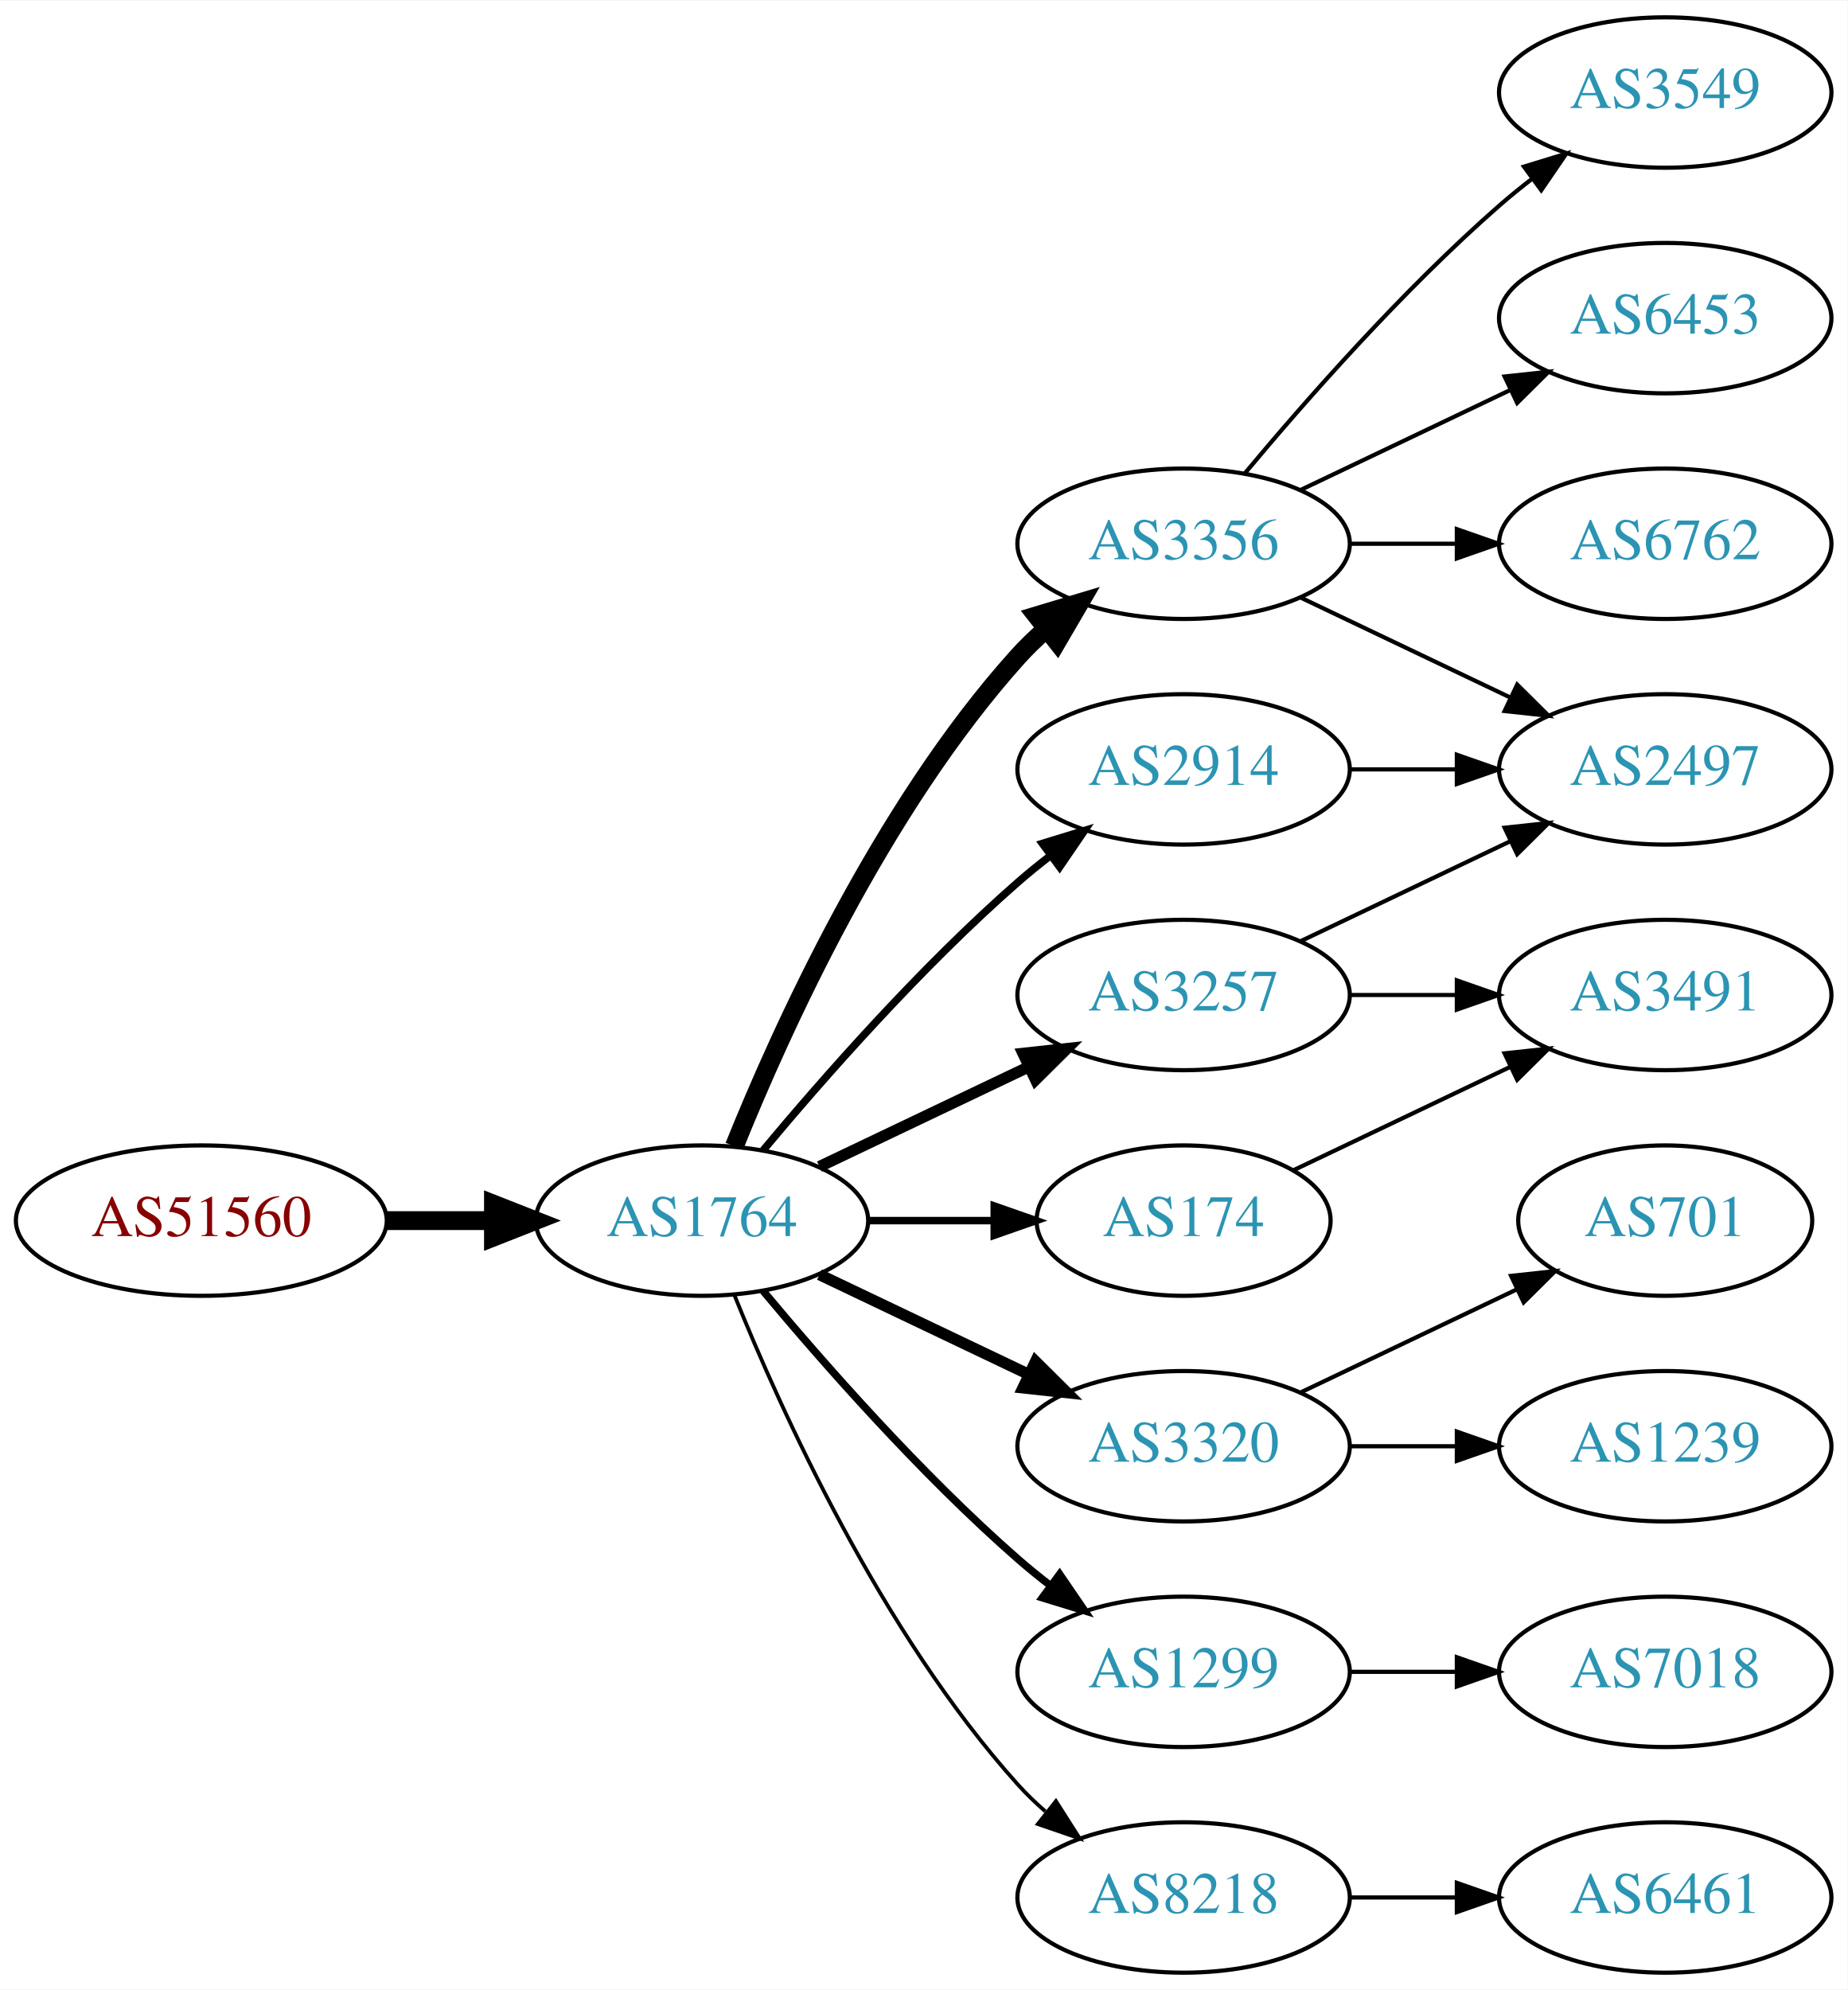
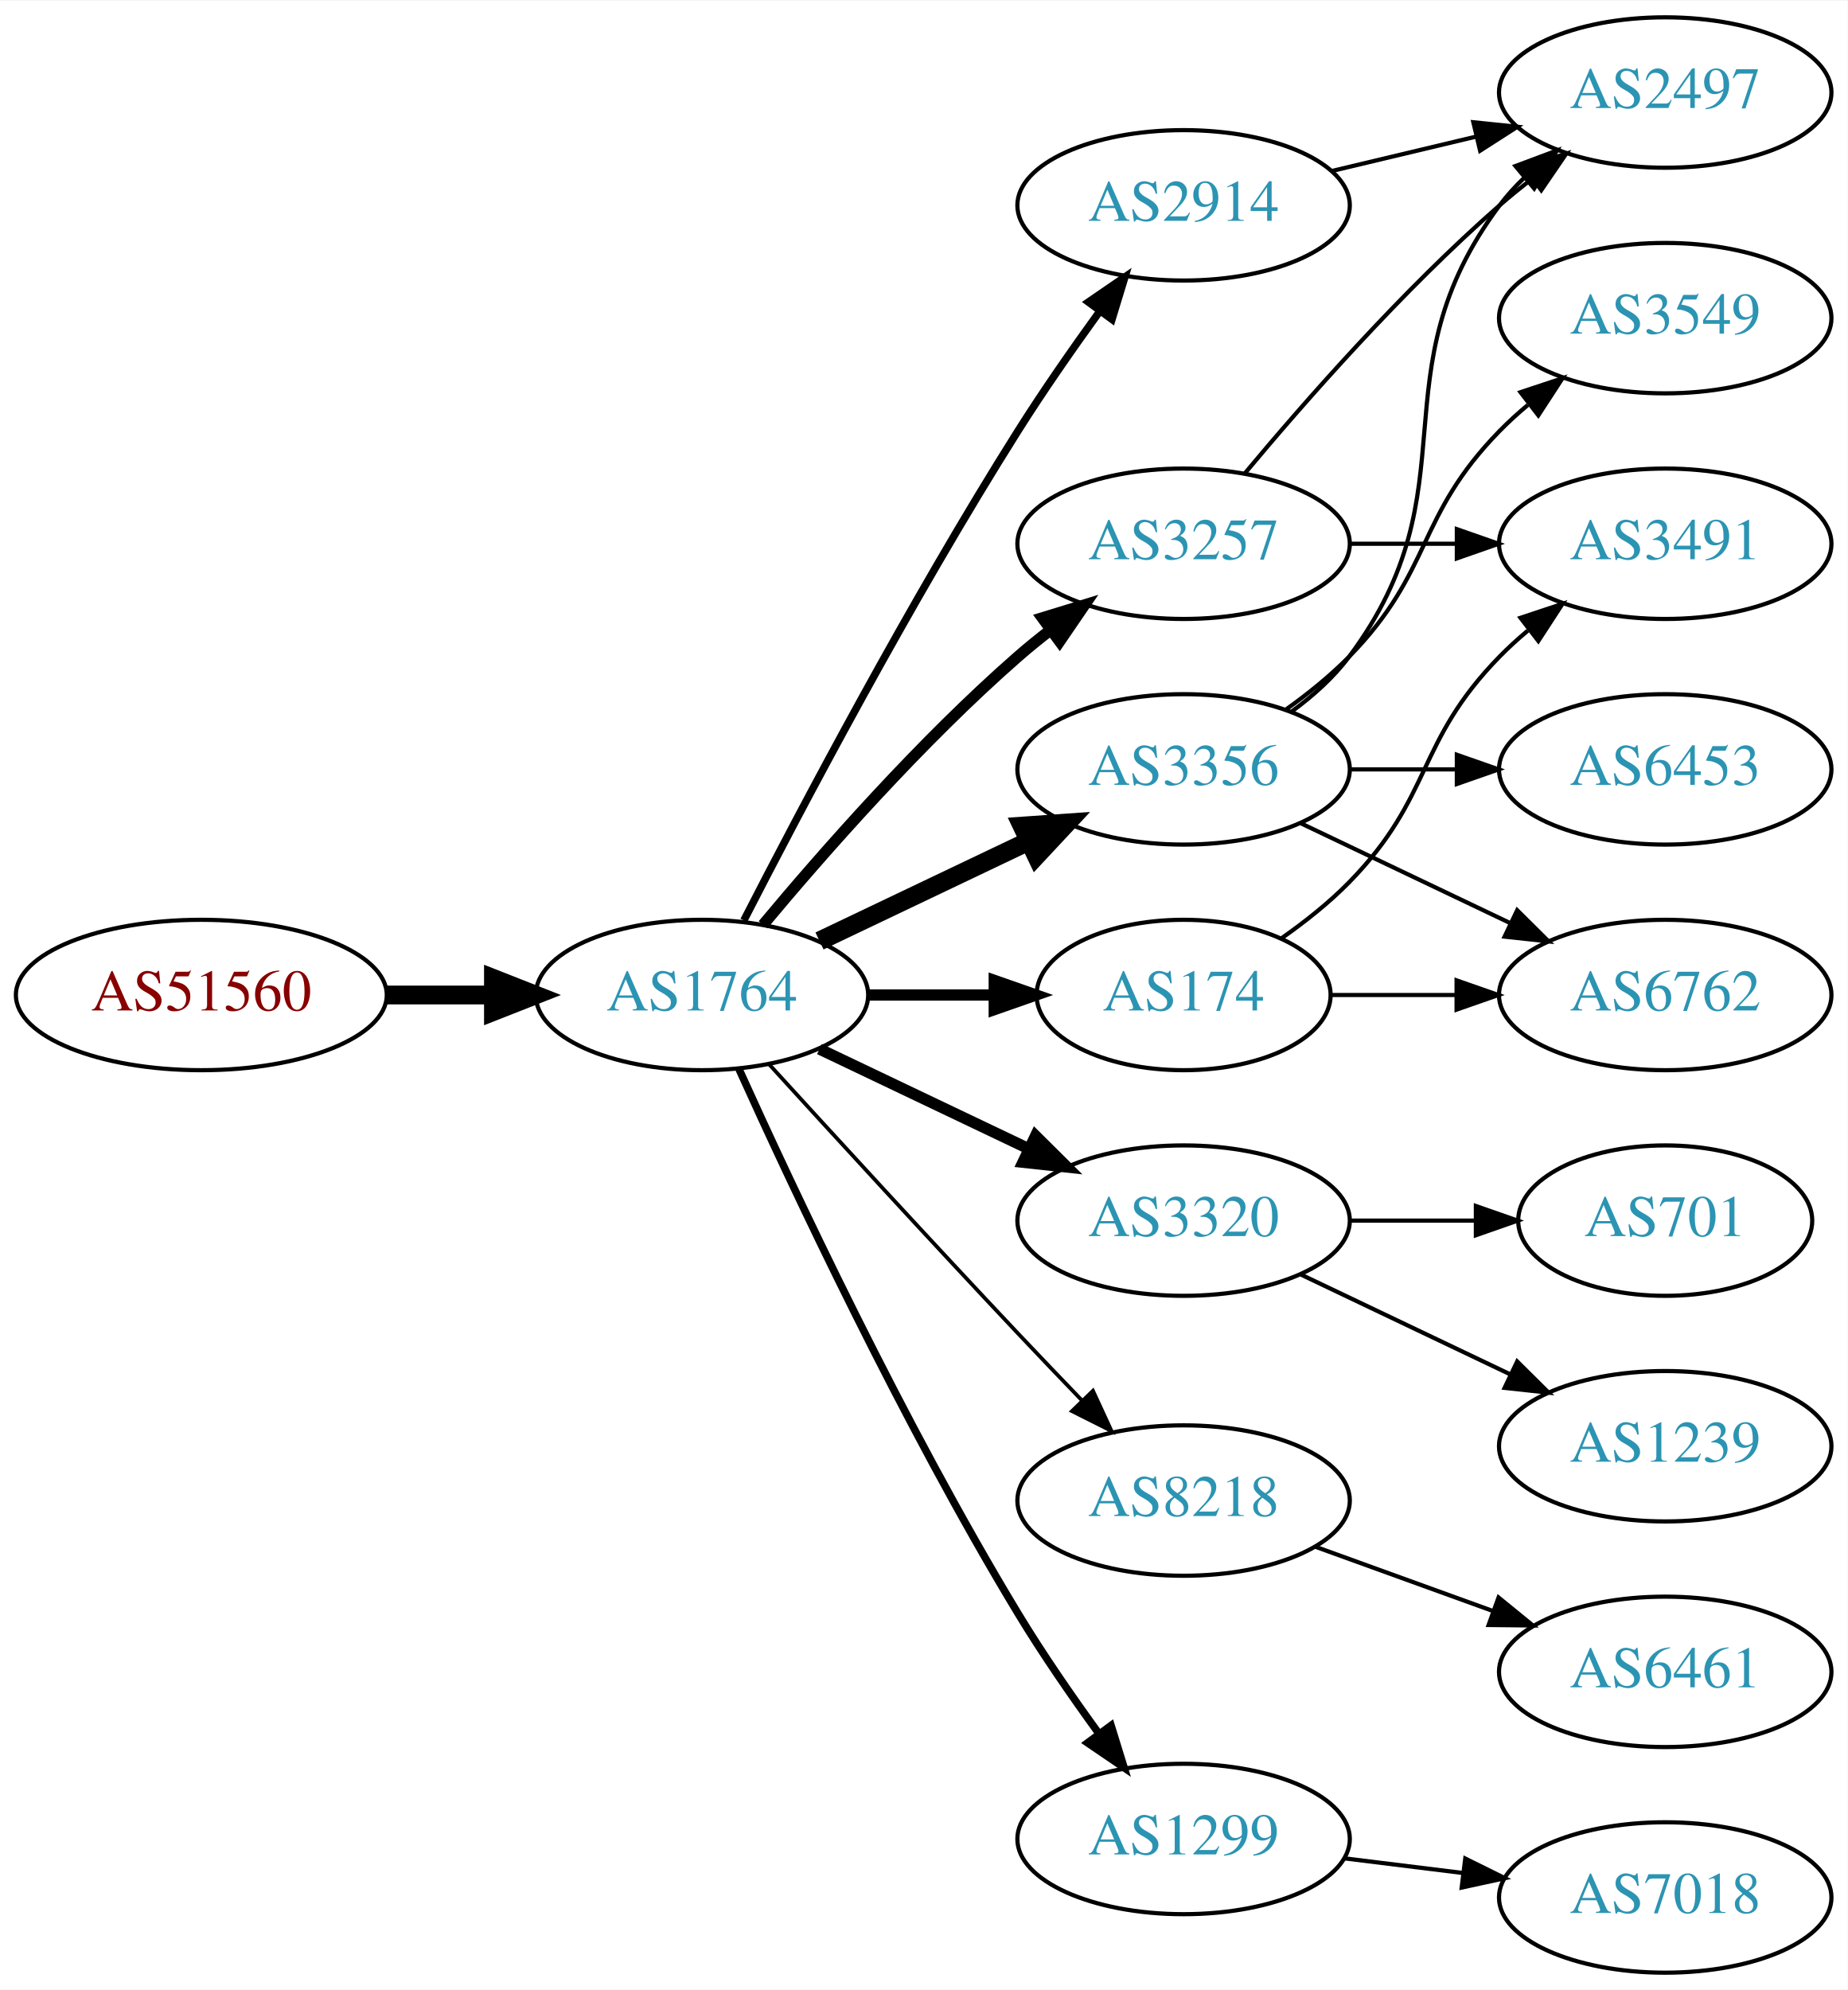
<svg xmlns="http://www.w3.org/2000/svg" xmlns:xlink="http://www.w3.org/1999/xlink" width="442pt" height="476pt" viewBox="0.00 0.00 442.27 476.00">
  <g id="graph0" class="graph" transform="scale(1 1) rotate(0) translate(4 472)">
    <polygon fill="white" stroke="none" points="-4,4 -4,-472 438.271,-472 438.271,4 -4,4" />
    <g id="node1" class="node">
      <g id="a_node1">
        <a xlink:href="/asn/51560" xlink:title="AS51560 ~ Greschitz Management GmbH [AT]">
-           <ellipse fill="#ffffff" stroke="black" cx="44.196" cy="-180" rx="44.393" ry="18" />
-           <text text-anchor="middle" x="44.196" y="-176.3" font-family="Times,serif" font-size="14.00" fill="#880000">AS51560</text>
+           <ellipse fill="#ffffff" stroke="black" cx="44.196" cy="-234" rx="44.393" ry="18" />
+           <text text-anchor="middle" x="44.196" y="-230.3" font-family="Times,serif" font-size="14.00" fill="#880000">AS51560</text>
        </a>
      </g>
    </g>
    <g id="node2" class="node">
      <g id="a_node2">
        <a xlink:href="/asn/1764" xlink:title="AS1764 ~ NEXTLAYER-AS [AT]">
-           <ellipse fill="#ffffff" stroke="black" cx="164.039" cy="-180" rx="39.794" ry="18" />
-           <text text-anchor="middle" x="164.039" y="-176.3" font-family="Times,serif" font-size="14.00" fill="#2c94b3">AS1764</text>
+           <ellipse fill="#ffffff" stroke="black" cx="164.039" cy="-234" rx="39.794" ry="18" />
+           <text text-anchor="middle" x="164.039" y="-230.3" font-family="Times,serif" font-size="14.00" fill="#2c94b3">AS1764</text>
        </a>
      </g>
    </g>
    <g id="edge1" class="edge">
-       <path fill="none" stroke="black" stroke-width="4.5" d="M88.407,-180C96.72,-180 105.482,-180 113.965,-180" />
-       <polygon fill="black" stroke="black" stroke-width="4.5" points="114.123,-183.938 124.123,-180 114.123,-176.063 114.123,-183.938" />
+       <path fill="none" stroke="black" stroke-width="4.5" d="M88.407,-234C96.72,-234 105.482,-234 113.965,-234" />
+       <polygon fill="black" stroke="black" stroke-width="4.5" points="114.123,-237.938 124.123,-234 114.123,-230.063 114.123,-237.938" />
    </g>
    <g id="node3" class="node">
      <g id="a_node3">
-         <a xlink:href="/asn/3356" xlink:title="AS3356 ~ Level 3 Parent, LLC [US]">
+         <a xlink:href="/asn/3257" xlink:title="AS3257 ~ GTT [DE]">
          <ellipse fill="#ffffff" stroke="black" cx="279.332" cy="-342" rx="39.794" ry="18" />
-           <text text-anchor="middle" x="279.332" y="-338.3" font-family="Times,serif" font-size="14.00" fill="#2c94b3">AS3356</text>
+           <text text-anchor="middle" x="279.332" y="-338.3" font-family="Times,serif" font-size="14.00" fill="#2c94b3">AS3257</text>
        </a>
      </g>
    </g>
    <g id="edge2" class="edge">
-       <path fill="none" stroke="black" stroke-width="4.5" d="M171.786,-197.787C182.837,-225.243 206.891,-278.578 239.685,-315 241.688,-317.224 243.906,-319.363 246.239,-321.397" />
-       <polygon fill="black" stroke="black" stroke-width="4.5" points="244.166,-324.777 254.458,-327.873 249.04,-318.591 244.166,-324.777" />
+       <path fill="none" stroke="black" stroke-width="2.7" d="M178.669,-250.817C192.951,-267.929 216.498,-294.745 239.685,-315 242.151,-317.154 244.789,-319.294 247.487,-321.372" />
+       <polygon fill="black" stroke="black" stroke-width="2.7" points="245.512,-324.264 255.641,-327.37 249.66,-318.625 245.512,-324.264" />
    </g>
    <g id="node4" class="node">
      <g id="a_node4">
-         <a xlink:href="/asn/3257" xlink:title="AS3257 ~ GTT [DE]">
-           <ellipse fill="#ffffff" stroke="black" cx="279.332" cy="-234" rx="39.794" ry="18" />
-           <text text-anchor="middle" x="279.332" y="-230.3" font-family="Times,serif" font-size="14.00" fill="#2c94b3">AS3257</text>
+         <a xlink:href="/asn/3320" xlink:title="AS3320 ~ DTAG [DE]">
+           <ellipse fill="#ffffff" stroke="black" cx="279.332" cy="-180" rx="39.794" ry="18" />
+           <text text-anchor="middle" x="279.332" y="-176.3" font-family="Times,serif" font-size="14.00" fill="#2c94b3">AS3320</text>
        </a>
      </g>
    </g>
    <g id="edge3" class="edge">
-       <path fill="none" stroke="black" stroke-width="2.7" d="M192.175,-192.934C207.169,-200.081 225.99,-209.052 242.213,-216.785" />
-       <polygon fill="black" stroke="black" stroke-width="2.7" points="240.884,-220.028 251.417,-221.171 243.895,-213.709 240.884,-220.028" />
+       <path fill="none" stroke="black" stroke-width="2.7" d="M192.175,-221.066C207.169,-213.919 225.99,-204.948 242.213,-197.215" />
+       <polygon fill="black" stroke="black" stroke-width="2.7" points="243.895,-200.291 251.417,-192.829 240.884,-193.972 243.895,-200.291" />
    </g>
    <g id="node5" class="node">
      <g id="a_node5">
-         <a xlink:href="/asn/2914" xlink:title="AS2914 ~ NTT America, Inc. [US]">
+         <a xlink:href="/asn/3356" xlink:title="AS3356 ~ Level 3 Parent, LLC [US]">
          <ellipse fill="#ffffff" stroke="black" cx="279.332" cy="-288" rx="39.794" ry="18" />
-           <text text-anchor="middle" x="279.332" y="-284.3" font-family="Times,serif" font-size="14.00" fill="#2c94b3">AS2914</text>
+           <text text-anchor="middle" x="279.332" y="-284.3" font-family="Times,serif" font-size="14.00" fill="#2c94b3">AS3356</text>
        </a>
      </g>
    </g>
    <g id="edge4" class="edge">
-       <path fill="none" stroke="black" stroke-width="1.8" d="M178.669,-196.817C192.951,-213.929 216.498,-240.745 239.685,-261 242.151,-263.154 244.789,-265.294 247.487,-267.372" />
-       <polygon fill="black" stroke="black" stroke-width="1.8" points="245.512,-270.264 255.641,-273.37 249.66,-264.625 245.512,-270.264" />
+       <path fill="none" stroke="black" stroke-width="4.5" d="M192.175,-246.934C207.169,-254.081 225.99,-263.052 242.213,-270.785" />
+       <polygon fill="black" stroke="black" stroke-width="4.5" points="240.695,-274.423 251.417,-275.171 244.084,-267.314 240.695,-274.423" />
    </g>
    <g id="node6" class="node">
      <g id="a_node6">
-         <a xlink:href="/asn/3320" xlink:title="AS3320 ~ DTAG [DE]">
-           <ellipse fill="#ffffff" stroke="black" cx="279.332" cy="-126" rx="39.794" ry="18" />
-           <text text-anchor="middle" x="279.332" y="-122.3" font-family="Times,serif" font-size="14.00" fill="#2c94b3">AS3320</text>
+         <a xlink:href="/asn/8218" xlink:title="AS8218 ~ legacy Neotelecoms [FR]">
+           <ellipse fill="#ffffff" stroke="black" cx="279.332" cy="-113" rx="39.794" ry="18" />
+           <text text-anchor="middle" x="279.332" y="-109.3" font-family="Times,serif" font-size="14.00" fill="#2c94b3">AS8218</text>
        </a>
      </g>
    </g>
    <g id="edge5" class="edge">
-       <path fill="none" stroke="black" stroke-width="2.7" d="M192.175,-167.066C207.169,-159.919 225.99,-150.948 242.213,-143.215" />
-       <polygon fill="black" stroke="black" stroke-width="2.7" points="243.895,-146.291 251.417,-138.829 240.884,-139.972 243.895,-146.291" />
+       <path fill="none" stroke="black" stroke-width="0.9" d="M180.08,-217.45C195.076,-201.005 218.817,-175.115 239.685,-153 244.583,-147.809 249.874,-142.282 254.923,-137.045" />
+       <polygon fill="black" stroke="black" stroke-width="0.9" points="257.636,-139.274 262.072,-129.653 252.604,-134.407 257.636,-139.274" />
    </g>
    <g id="node7" class="node">
      <g id="a_node7">
-         <a xlink:href="/asn/1299" xlink:title="AS1299 ~ Telia Carrier [EU]">
-           <ellipse fill="#ffffff" stroke="black" cx="279.332" cy="-72" rx="39.794" ry="18" />
-           <text text-anchor="middle" x="279.332" y="-68.3" font-family="Times,serif" font-size="14.00" fill="#2c94b3">AS1299</text>
+         <a xlink:href="/asn/174" xlink:title="AS174 ~ Cogent Communications [US]">
+           <ellipse fill="#ffffff" stroke="black" cx="279.332" cy="-234" rx="35.194" ry="18" />
+           <text text-anchor="middle" x="279.332" y="-230.3" font-family="Times,serif" font-size="14.00" fill="#2c94b3">AS174</text>
        </a>
      </g>
    </g>
    <g id="edge6" class="edge">
-       <path fill="none" stroke="black" stroke-width="1.8" d="M178.669,-163.183C192.951,-146.071 216.498,-119.255 239.685,-99 242.151,-96.846 244.789,-94.706 247.487,-92.628" />
-       <polygon fill="black" stroke="black" stroke-width="1.8" points="249.66,-95.375 255.641,-86.63 245.512,-89.736 249.66,-95.375" />
+       <path fill="none" stroke="black" stroke-width="2.7" d="M203.711,-234C213.416,-234 223.907,-234 233.87,-234" />
+       <polygon fill="black" stroke="black" stroke-width="2.7" points="234.006,-237.5 244.006,-234 234.006,-230.5 234.006,-237.5" />
    </g>
    <g id="node8" class="node">
      <g id="a_node8">
-         <a xlink:href="/asn/8218" xlink:title="AS8218 ~ legacy Neotelecoms [FR]">
-           <ellipse fill="#ffffff" stroke="black" cx="279.332" cy="-18" rx="39.794" ry="18" />
-           <text text-anchor="middle" x="279.332" y="-14.3" font-family="Times,serif" font-size="14.00" fill="#2c94b3">AS8218</text>
+         <a xlink:href="/asn/2914" xlink:title="AS2914 ~ NTT America, Inc. [US]">
+           <ellipse fill="#ffffff" stroke="black" cx="279.332" cy="-423" rx="39.794" ry="18" />
+           <text text-anchor="middle" x="279.332" y="-419.3" font-family="Times,serif" font-size="14.00" fill="#2c94b3">AS2914</text>
        </a>
      </g>
    </g>
    <g id="edge7" class="edge">
-       <path fill="none" stroke="black" stroke-width="0.9" d="M171.786,-162.213C182.837,-134.757 206.891,-81.422 239.685,-45 241.688,-42.776 243.906,-40.637 246.239,-38.603" />
-       <polygon fill="black" stroke="black" stroke-width="0.9" points="248.769,-41.065 254.458,-32.127 244.437,-35.567 248.769,-41.065" />
+       <path fill="none" stroke="black" stroke-width="1.8" d="M174.065,-251.852C187.501,-278.055 213.95,-328.237 239.685,-369 245.748,-378.604 252.868,-388.813 259.333,-397.739" />
+       <polygon fill="black" stroke="black" stroke-width="1.8" points="256.54,-399.848 265.276,-405.843 262.185,-395.709 256.54,-399.848" />
    </g>
    <g id="node9" class="node">
      <g id="a_node9">
-         <a xlink:href="/asn/174" xlink:title="AS174 ~ Cogent Communications [US]">
-           <ellipse fill="#ffffff" stroke="black" cx="279.332" cy="-180" rx="35.194" ry="18" />
-           <text text-anchor="middle" x="279.332" y="-176.3" font-family="Times,serif" font-size="14.00" fill="#2c94b3">AS174</text>
+         <a xlink:href="/asn/1299" xlink:title="AS1299 ~ Telia Carrier [EU]">
+           <ellipse fill="#ffffff" stroke="black" cx="279.332" cy="-32" rx="39.794" ry="18" />
+           <text text-anchor="middle" x="279.332" y="-28.3" font-family="Times,serif" font-size="14.00" fill="#2c94b3">AS1299</text>
        </a>
      </g>
    </g>
    <g id="edge8" class="edge">
-       <path fill="none" stroke="black" stroke-width="1.8" d="M203.711,-180C213.416,-180 223.907,-180 233.87,-180" />
-       <polygon fill="black" stroke="black" stroke-width="1.8" points="234.006,-183.5 244.006,-180 234.006,-176.5 234.006,-183.5" />
+       <path fill="none" stroke="black" stroke-width="1.8" d="M172.926,-216.215C185.703,-187.94 212.273,-131.303 239.685,-86 245.565,-76.283 252.642,-66.048 259.125,-57.132" />
+       <polygon fill="black" stroke="black" stroke-width="1.8" points="261.971,-59.171 265.1,-49.049 256.341,-55.01 261.971,-59.171" />
+     </g>
+     <g id="node13" class="node">
+       <g id="a_node13">
+         <a xlink:href="/asn/2497" xlink:title="AS2497 ~ Internet Initiative Japan Inc. [JP]">
+           <ellipse fill="#ffffff" stroke="black" cx="394.625" cy="-450" rx="39.794" ry="18" />
+           <text text-anchor="middle" x="394.625" y="-446.3" font-family="Times,serif" font-size="14.00" fill="#2c94b3">AS2497</text>
+         </a>
+       </g>
+     </g>
+     <g id="edge15" class="edge">
+       <path fill="none" stroke="black" d="M293.962,-358.817C308.244,-375.929 331.791,-402.745 354.978,-423 357.444,-425.154 360.082,-427.294 362.78,-429.372" />
+       <polygon fill="black" stroke="black" points="360.805,-432.264 370.934,-435.37 364.953,-426.625 360.805,-432.264" />
+     </g>
+     <g id="node16" class="node">
+       <g id="a_node16">
+         <a xlink:href="/asn/3491" xlink:title="AS3491 ~ PCCW Global, Inc. [US]">
+           <ellipse fill="#ffffff" stroke="black" cx="394.625" cy="-342" rx="39.794" ry="18" />
+           <text text-anchor="middle" x="394.625" y="-338.3" font-family="Times,serif" font-size="14.00" fill="#2c94b3">AS3491</text>
+         </a>
+       </g>
+     </g>
+     <g id="edge16" class="edge">
+       <path fill="none" stroke="black" d="M319.004,-342C327.207,-342 335.971,-342 344.503,-342" />
+       <polygon fill="black" stroke="black" points="344.742,-345.5 354.742,-342 344.742,-338.5 344.742,-345.5" />
    </g>
    <g id="node10" class="node">
      <g id="a_node10">
-         <a xlink:href="/asn/3549" xlink:title="AS3549 ~ Level 3 Parent, LLC [US]">
-           <ellipse fill="#ffffff" stroke="black" cx="394.625" cy="-450" rx="39.794" ry="18" />
-           <text text-anchor="middle" x="394.625" y="-446.3" font-family="Times,serif" font-size="14.00" fill="#2c94b3">AS3549</text>
+         <a xlink:href="/asn/1239" xlink:title="AS1239 ~ Sprint [US]">
+           <ellipse fill="#ffffff" stroke="black" cx="394.625" cy="-126" rx="39.794" ry="18" />
+           <text text-anchor="middle" x="394.625" y="-122.3" font-family="Times,serif" font-size="14.00" fill="#2c94b3">AS1239</text>
        </a>
      </g>
    </g>
    <g id="edge9" class="edge">
-       <path fill="none" stroke="black" d="M293.962,-358.817C308.244,-375.929 331.791,-402.745 354.978,-423 357.444,-425.154 360.082,-427.294 362.78,-429.372" />
-       <polygon fill="black" stroke="black" points="360.805,-432.264 370.934,-435.37 364.953,-426.625 360.805,-432.264" />
+       <path fill="none" stroke="black" d="M307.468,-167.066C322.462,-159.919 341.283,-150.948 357.506,-143.215" />
+       <polygon fill="black" stroke="black" points="359.188,-146.291 366.71,-138.829 356.177,-139.972 359.188,-146.291" />
    </g>
    <g id="node11" class="node">
      <g id="a_node11">
-         <a xlink:href="/asn/6453" xlink:title="AS6453 ~ TATA COMMUNICATIONS (AMERICA) INC [US]">
-           <ellipse fill="#ffffff" stroke="black" cx="394.625" cy="-396" rx="39.794" ry="18" />
-           <text text-anchor="middle" x="394.625" y="-392.3" font-family="Times,serif" font-size="14.00" fill="#2c94b3">AS6453</text>
-         </a>
-       </g>
-     </g>
-     <g id="edge10" class="edge">
-       <path fill="none" stroke="black" d="M307.468,-354.934C322.462,-362.081 341.283,-371.052 357.506,-378.785" />
-       <polygon fill="black" stroke="black" points="356.177,-382.028 366.71,-383.171 359.188,-375.709 356.177,-382.028" />
-     </g>
-     <g id="node12" class="node">
-       <g id="a_node12">
-         <a xlink:href="/asn/2497" xlink:title="AS2497 ~ Internet Initiative Japan Inc. [JP]">
-           <ellipse fill="#ffffff" stroke="black" cx="394.625" cy="-288" rx="39.794" ry="18" />
-           <text text-anchor="middle" x="394.625" y="-284.3" font-family="Times,serif" font-size="14.00" fill="#2c94b3">AS2497</text>
-         </a>
-       </g>
-     </g>
-     <g id="edge11" class="edge">
-       <path fill="none" stroke="black" d="M307.468,-329.066C322.462,-321.919 341.283,-312.948 357.506,-305.215" />
-       <polygon fill="black" stroke="black" points="359.188,-308.291 366.71,-300.829 356.177,-301.972 359.188,-308.291" />
-     </g>
-     <g id="node13" class="node">
-       <g id="a_node13">
-         <a xlink:href="/asn/6762" xlink:title="AS6762 ~ TELECOM ITALIA SPARKLE S.p.A. [IT]">
-           <ellipse fill="#ffffff" stroke="black" cx="394.625" cy="-342" rx="39.794" ry="18" />
-           <text text-anchor="middle" x="394.625" y="-338.3" font-family="Times,serif" font-size="14.00" fill="#2c94b3">AS6762</text>
-         </a>
-       </g>
-     </g>
-     <g id="edge12" class="edge">
-       <path fill="none" stroke="black" d="M319.004,-342C327.207,-342 335.971,-342 344.503,-342" />
-       <polygon fill="black" stroke="black" points="344.742,-345.5 354.742,-342 344.742,-338.5 344.742,-345.5" />
-     </g>
-     <g id="edge13" class="edge">
-       <path fill="none" stroke="black" d="M307.468,-246.934C322.462,-254.081 341.283,-263.052 357.506,-270.785" />
-       <polygon fill="black" stroke="black" points="356.177,-274.028 366.71,-275.171 359.188,-267.709 356.177,-274.028" />
-     </g>
-     <g id="node14" class="node">
-       <g id="a_node14">
-         <a xlink:href="/asn/3491" xlink:title="AS3491 ~ PCCW Global, Inc. [US]">
-           <ellipse fill="#ffffff" stroke="black" cx="394.625" cy="-234" rx="39.794" ry="18" />
-           <text text-anchor="middle" x="394.625" y="-230.3" font-family="Times,serif" font-size="14.00" fill="#2c94b3">AS3491</text>
-         </a>
-       </g>
-     </g>
-     <g id="edge14" class="edge">
-       <path fill="none" stroke="black" d="M319.004,-234C327.207,-234 335.971,-234 344.503,-234" />
-       <polygon fill="black" stroke="black" points="344.742,-237.5 354.742,-234 344.742,-230.5 344.742,-237.5" />
-     </g>
-     <g id="edge20" class="edge">
-       <path fill="none" stroke="black" d="M319.004,-288C327.207,-288 335.971,-288 344.503,-288" />
-       <polygon fill="black" stroke="black" points="344.742,-291.5 354.742,-288 344.742,-284.5 344.742,-291.5" />
-     </g>
-     <g id="node15" class="node">
-       <g id="a_node15">
        <a xlink:href="/asn/701" xlink:title="AS701 ~ UUNET [US]">
          <ellipse fill="#ffffff" stroke="black" cx="394.625" cy="-180" rx="35.194" ry="18" />
          <text text-anchor="middle" x="394.625" y="-176.3" font-family="Times,serif" font-size="14.00" fill="#2c94b3">AS701</text>
        </a>
      </g>
    </g>
-     <g id="edge15" class="edge">
-       <path fill="none" stroke="black" d="M307.468,-138.934C322.9,-146.29 342.385,-155.577 358.92,-163.459" />
-       <polygon fill="black" stroke="black" points="357.729,-166.768 368.262,-167.911 360.741,-160.449 357.729,-166.768" />
-     </g>
-     <g id="node16" class="node">
-       <g id="a_node16">
-         <a xlink:href="/asn/1239" xlink:title="AS1239 ~ Sprint [US]">
-           <ellipse fill="#ffffff" stroke="black" cx="394.625" cy="-126" rx="39.794" ry="18" />
-           <text text-anchor="middle" x="394.625" y="-122.3" font-family="Times,serif" font-size="14.00" fill="#2c94b3">AS1239</text>
-         </a>
-       </g>
-     </g>
-     <g id="edge16" class="edge">
-       <path fill="none" stroke="black" d="M319.004,-126C327.207,-126 335.971,-126 344.503,-126" />
-       <polygon fill="black" stroke="black" points="344.742,-129.5 354.742,-126 344.742,-122.5 344.742,-129.5" />
+     <g id="edge10" class="edge">
+       <path fill="none" stroke="black" d="M319.004,-180C328.709,-180 339.2,-180 349.163,-180" />
+       <polygon fill="black" stroke="black" points="349.299,-183.5 359.299,-180 349.299,-176.5 349.299,-183.5" />
+     </g>
+     <g id="node12" class="node">
+       <g id="a_node12">
+         <a xlink:href="/asn/3549" xlink:title="AS3549 ~ Level 3 Parent, LLC [US]">
+           <ellipse fill="#ffffff" stroke="black" cx="394.625" cy="-396" rx="39.794" ry="18" />
+           <text text-anchor="middle" x="394.625" y="-392.3" font-family="Times,serif" font-size="14.00" fill="#2c94b3">AS3549</text>
+         </a>
+       </g>
+     </g>
+     <g id="edge11" class="edge">
+       <path fill="none" stroke="black" d="M303.926,-302.389C309.182,-306.148 314.513,-310.437 318.978,-315 339.151,-335.617 334.806,-348.383 354.978,-369 357.071,-371.139 359.354,-373.218 361.731,-375.21" />
+       <polygon fill="black" stroke="black" points="359.974,-378.275 370.031,-381.611 364.249,-372.732 359.974,-378.275" />
+     </g>
+     <g id="edge12" class="edge">
+       <path fill="none" stroke="black" d="M305.262,-301.882C310.338,-305.611 315.256,-310.016 318.978,-315 349.249,-355.542 324.707,-382.458 354.978,-423 356.723,-425.336 358.73,-427.545 360.893,-429.617" />
+       <polygon fill="black" stroke="black" points="358.771,-432.405 368.694,-436.118 363.253,-427.027 358.771,-432.405" />
+     </g>
+     <g id="node14" class="node">
+       <g id="a_node14">
+         <a xlink:href="/asn/6762" xlink:title="AS6762 ~ TELECOM ITALIA SPARKLE S.p.A. [IT]">
+           <ellipse fill="#ffffff" stroke="black" cx="394.625" cy="-234" rx="39.794" ry="18" />
+           <text text-anchor="middle" x="394.625" y="-230.3" font-family="Times,serif" font-size="14.00" fill="#2c94b3">AS6762</text>
+         </a>
+       </g>
+     </g>
+     <g id="edge13" class="edge">
+       <path fill="none" stroke="black" d="M307.468,-275.066C322.462,-267.919 341.283,-258.948 357.506,-251.215" />
+       <polygon fill="black" stroke="black" points="359.188,-254.291 366.71,-246.829 356.177,-247.972 359.188,-254.291" />
+     </g>
+     <g id="node15" class="node">
+       <g id="a_node15">
+         <a xlink:href="/asn/6453" xlink:title="AS6453 ~ TATA COMMUNICATIONS (AMERICA) INC [US]">
+           <ellipse fill="#ffffff" stroke="black" cx="394.625" cy="-288" rx="39.794" ry="18" />
+           <text text-anchor="middle" x="394.625" y="-284.3" font-family="Times,serif" font-size="14.00" fill="#2c94b3">AS6453</text>
+         </a>
+       </g>
+     </g>
+     <g id="edge14" class="edge">
+       <path fill="none" stroke="black" d="M319.004,-288C327.207,-288 335.971,-288 344.503,-288" />
+       <polygon fill="black" stroke="black" points="344.742,-291.5 354.742,-288 344.742,-284.5 344.742,-291.5" />
+     </g>
+     <g id="node17" class="node">
+       <g id="a_node17">
+         <a xlink:href="/asn/6461" xlink:title="AS6461 ~ Zayo Bandwidth [US]">
+           <ellipse fill="#ffffff" stroke="black" cx="394.625" cy="-72" rx="39.794" ry="18" />
+           <text text-anchor="middle" x="394.625" y="-68.3" font-family="Times,serif" font-size="14.00" fill="#2c94b3">AS6461</text>
+         </a>
+       </g>
+     </g>
+     <g id="edge17" class="edge">
+       <path fill="none" stroke="black" d="M310.99,-101.905C323.963,-97.21 339.256,-91.676 353.137,-86.652" />
+       <polygon fill="black" stroke="black" points="354.729,-89.798 362.941,-83.104 352.347,-83.216 354.729,-89.798" />
+     </g>
+     <g id="edge19" class="edge">
+       <path fill="none" stroke="black" d="M314.631,-234C324.008,-234 334.358,-234 344.393,-234" />
+       <polygon fill="black" stroke="black" points="344.681,-237.5 354.681,-234 344.681,-230.5 344.681,-237.5" />
+     </g>
+     <g id="edge18" class="edge">
+       <path fill="none" stroke="black" d="M302.714,-247.532C308.356,-251.49 314.17,-256.086 318.978,-261 339.151,-281.617 334.806,-294.383 354.978,-315 357.071,-317.139 359.354,-319.218 361.731,-321.21" />
+       <polygon fill="black" stroke="black" points="359.974,-324.275 370.031,-327.611 364.249,-318.732 359.974,-324.275" />
+     </g>
+     <g id="edge20" class="edge">
+       <path fill="none" stroke="black" d="M314.939,-431.248C325.81,-433.838 337.964,-436.735 349.407,-439.462" />
+       <polygon fill="black" stroke="black" points="348.69,-442.889 359.229,-441.803 350.313,-436.08 348.69,-442.889" />
    </g>
    <g id="node18" class="node">
      <g id="a_node18">
        <a xlink:href="/asn/7018" xlink:title="AS7018 ~ AT&amp;T Services, Inc. [US]">
-           <ellipse fill="#ffffff" stroke="black" cx="394.625" cy="-72" rx="39.794" ry="18" />
-           <text text-anchor="middle" x="394.625" y="-68.3" font-family="Times,serif" font-size="14.00" fill="#2c94b3">AS7018</text>
-         </a>
-       </g>
-     </g>
-     <g id="edge18" class="edge">
-       <path fill="none" stroke="black" d="M319.004,-72C327.207,-72 335.971,-72 344.503,-72" />
-       <polygon fill="black" stroke="black" points="344.742,-75.5 354.742,-72 344.742,-68.5 344.742,-75.5" />
-     </g>
-     <g id="node17" class="node">
-       <g id="a_node17">
-         <a xlink:href="/asn/6461" xlink:title="AS6461 ~ Zayo Bandwidth [US]">
          <ellipse fill="#ffffff" stroke="black" cx="394.625" cy="-18" rx="39.794" ry="18" />
-           <text text-anchor="middle" x="394.625" y="-14.3" font-family="Times,serif" font-size="14.00" fill="#2c94b3">AS6461</text>
-         </a>
-       </g>
-     </g>
-     <g id="edge17" class="edge">
-       <path fill="none" stroke="black" d="M319.004,-18C327.207,-18 335.971,-18 344.503,-18" />
-       <polygon fill="black" stroke="black" points="344.742,-21.5 354.742,-18 344.742,-14.5 344.742,-21.5" />
-     </g>
-     <g id="edge19" class="edge">
-       <path fill="none" stroke="black" d="M305.757,-192.119C321.059,-199.413 340.783,-208.814 357.665,-216.86" />
-       <polygon fill="black" stroke="black" points="356.172,-220.026 366.705,-221.169 359.184,-213.707 356.172,-220.026" />
+           <text text-anchor="middle" x="394.625" y="-14.3" font-family="Times,serif" font-size="14.00" fill="#2c94b3">AS7018</text>
+         </a>
+       </g>
+     </g>
+     <g id="edge21" class="edge">
+       <path fill="none" stroke="black" d="M317.742,-27.377C326.83,-26.254 336.667,-25.038 346.152,-23.866" />
+       <polygon fill="black" stroke="black" points="346.758,-27.318 356.254,-22.618 345.9,-20.371 346.758,-27.318" />
    </g>
  </g>
</svg>
